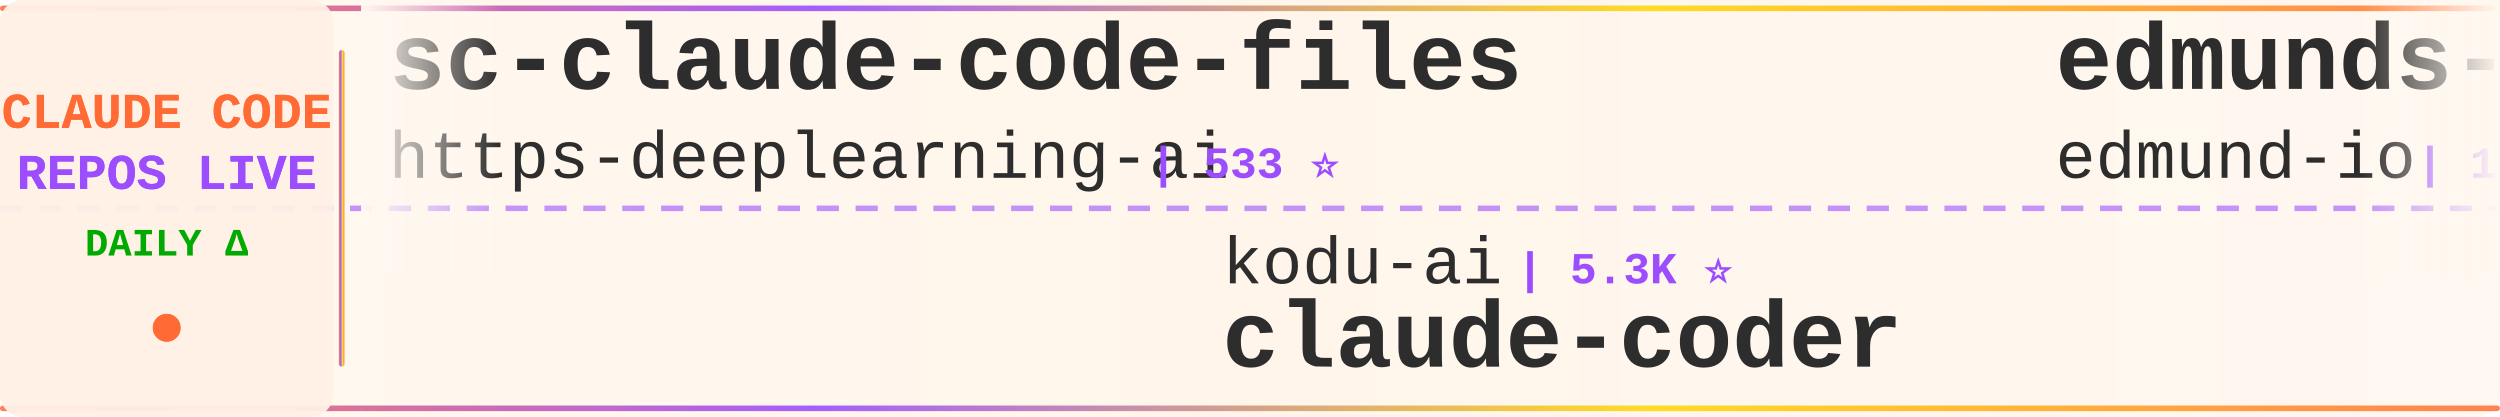
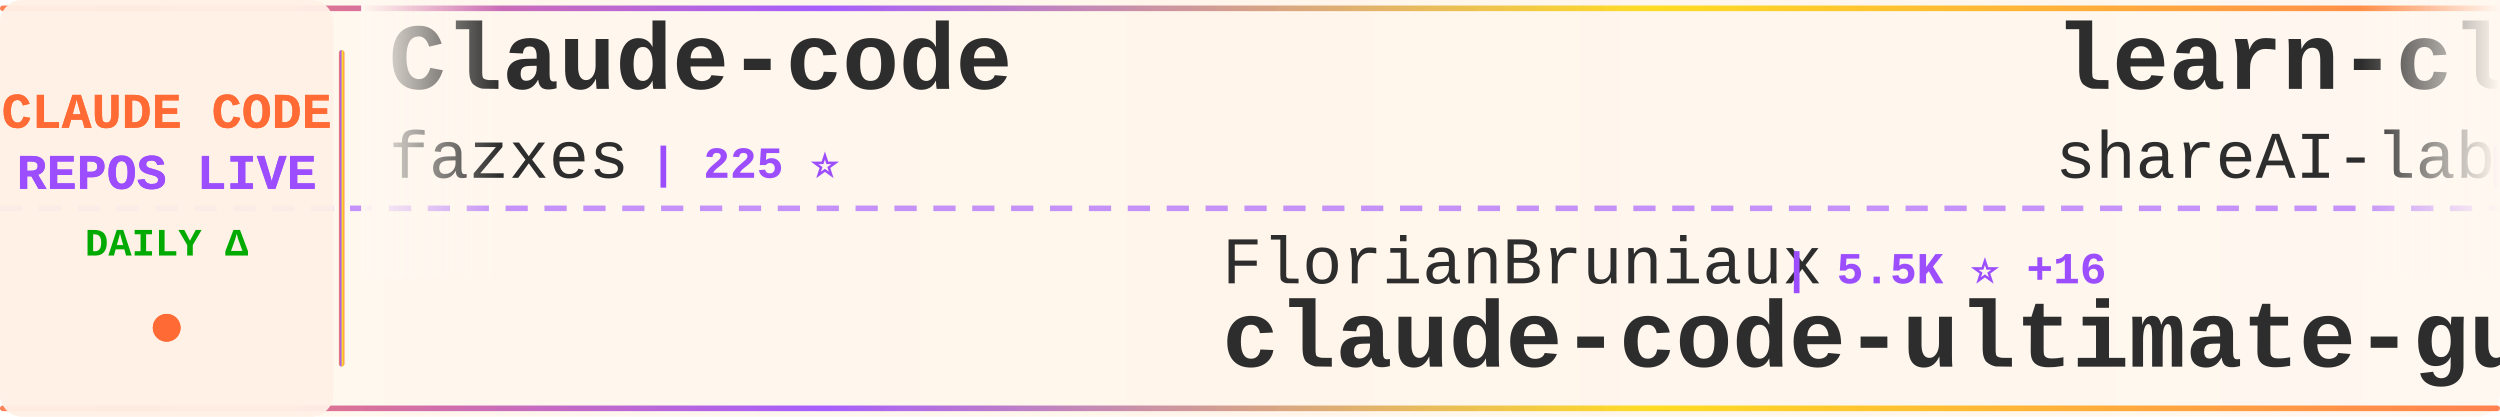
<svg xmlns="http://www.w3.org/2000/svg" width="900" height="150">
  <defs>
    <linearGradient id="tickerBg" x1="0%" y1="0%" x2="100%" y2="0%">
      <stop offset="0%" style="stop-color:#fff8f0;stop-opacity:0.98" />
      <stop offset="50%" style="stop-color:#fff5eb;stop-opacity:1" />
      <stop offset="100%" style="stop-color:#fff8f0;stop-opacity:0.98" />
    </linearGradient>
    <linearGradient id="borderGrad" x1="0%" y1="0%" x2="100%" y2="0%">
      <stop offset="0%" style="stop-color:#FF6B35;stop-opacity:0.85">
        <animate attributeName="stop-opacity" values="0.85;1;0.85" dur="2s" repeatCount="indefinite" />
      </stop>
      <stop offset="33%" style="stop-color:#9C4EFF;stop-opacity:0.9">
        <animate attributeName="stop-opacity" values="0.9;1;0.9" dur="2.2s" repeatCount="indefinite" />
      </stop>
      <stop offset="66%" style="stop-color:#FFD700;stop-opacity:0.85">
        <animate attributeName="stop-opacity" values="0.85;1;0.85" dur="1.8s" repeatCount="indefinite" />
      </stop>
      <stop offset="100%" style="stop-color:#FF6B35;stop-opacity:0.85">
        <animate attributeName="stop-opacity" values="0.85;1;0.85" dur="2s" repeatCount="indefinite" />
      </stop>
    </linearGradient>
    <filter id="textGlow">
      <feGaussianBlur stdDeviation="0.15" result="coloredBlur" />
      <feMerge>
        <feMergeNode in="coloredBlur" />
        <feMergeNode in="SourceGraphic" />
      </feMerge>
    </filter>
    <filter id="metricGlow">
      <feGaussianBlur stdDeviation="0.2" result="coloredBlur" />
      <feMerge>
        <feMergeNode in="coloredBlur" />
        <feMergeNode in="SourceGraphic" />
      </feMerge>
    </filter>
    <linearGradient id="leftFade" x1="0%" y1="0%" x2="100%" y2="0%">
      <stop offset="0%" style="stop-color:#fff8f0;stop-opacity:1" />
      <stop offset="100%" style="stop-color:#fff8f0;stop-opacity:0" />
    </linearGradient>
    <linearGradient id="rightFade" x1="0%" y1="0%" x2="100%" y2="0%">
      <stop offset="0%" style="stop-color:#fff8f0;stop-opacity:0" />
      <stop offset="100%" style="stop-color:#fff8f0;stop-opacity:1" />
    </linearGradient>
  </defs>
  <rect width="900" height="150" fill="url(#tickerBg)" rx="8" />
  <rect x="0" y="2" width="900" height="2" fill="url(#borderGrad)" rx="1" />
  <rect x="0" y="146" width="900" height="2" fill="url(#borderGrad)" rx="1" />
  <line x1="0" y1="75" x2="900" y2="75" stroke="#9C4EFF" stroke-width="2" stroke-dasharray="8 6" opacity="0.6" />
  <rect x="0" y="0" width="120" height="150" fill="#fff0e6" opacity="0.95" rx="8" />
  <text x="60" y="46" font-family="'Courier New', monospace" font-size="18" font-weight="bold" fill="#FF6B35" text-anchor="middle" filter="url(#textGlow)">
    CLAUDE CODE
  </text>
  <text x="60" y="68" font-family="'Courier New', monospace" font-size="18" font-weight="bold" fill="#9C4EFF" text-anchor="middle" filter="url(#textGlow)">
    REPOS LIVE
  </text>
  <text x="60" y="92" font-family="'Courier New', monospace" font-size="14" font-weight="bold" fill="#00aa00" text-anchor="middle">
    DAILY Δ
  </text>
  <circle cx="60" cy="118" r="5" fill="#FF6B35" filter="url(#metricGlow)">
    <animate attributeName="r" values="4;6;4" dur="1.5s" repeatCount="indefinite" />
    <animate attributeName="opacity" values="0.6;1;0.6" dur="1.5s" repeatCount="indefinite" />
  </circle>
  <rect x="122" y="18" width="2" height="114" fill="url(#borderGrad)" rx="1" />
  <clipPath id="tickerClip">
    <rect x="130" y="0" width="770" height="150" />
  </clipPath>
  <g clip-path="url(#tickerClip)">
    <g id="tickerItems">
      <animateTransform attributeName="transform" attributeType="XML" type="translate" from="0 0" to="-3000 0" dur="54s" repeatCount="indefinite" />
      <g transform="translate(0, 0)">
-         <text x="140" y="32" font-family="'Courier New', monospace" font-size="34" font-weight="bold" fill="#2d2d2d">sc-claude-code-files</text>
-         <text x="140" y="64" font-family="'Courier New', monospace" font-size="24" font-weight="normal" fill="#2d2d2d" opacity="1.0">https-deeplearning-ai</text>
-         <text x="414" y="64" font-family="'Courier New', monospace" font-size="16" font-weight="bold" fill="#9C4EFF"> | 533 ⭐</text>
+         <text x="140" y="32" font-family="'Courier New', monospace" font-size="34" font-weight="bold" fill="#2d2d2d">Claude-code</text>
+         <text x="140" y="64" font-family="'Courier New', monospace" font-size="24" font-weight="normal" fill="#2d2d2d" opacity="1.0">fazxes</text>
+         <text x="234" y="64" font-family="'Courier New', monospace" font-size="16" font-weight="bold" fill="#9C4EFF"> | 225 ⭐</text>
      </g>
      <g transform="translate(300, 0)">
-         <text x="140" y="102" font-family="'Courier New', monospace" font-size="24" font-weight="normal" fill="#2d2d2d" opacity="1.0">kodu-ai</text>
-         <text x="246" y="102" font-family="'Courier New', monospace" font-size="16" font-weight="bold" fill="#9C4EFF"> | 5.3K ⭐</text>
-         <text x="140" y="132" font-family="'Courier New', monospace" font-size="34" font-weight="bold" fill="#2d2d2d">claude-coder</text>
+         <text x="140" y="102" font-family="'Courier New', monospace" font-size="24" font-weight="normal" fill="#2d2d2d" opacity="1.0">FlorianBruniaux</text>
+         <text x="342" y="102" font-family="'Courier New', monospace" font-size="16" font-weight="bold" fill="#9C4EFF"> | 5.5K ⭐ +16</text>
+         <text x="140" y="132" font-family="'Courier New', monospace" font-size="34" font-weight="bold" fill="#2d2d2d">claude-code-ultimate-gui...</text>
      </g>
      <g transform="translate(600, 0)">
-         <text x="140" y="32" font-family="'Courier New', monospace" font-size="34" font-weight="bold" fill="#2d2d2d">edmunds-claude-code</text>
-         <text x="140" y="64" font-family="'Courier New', monospace" font-size="24" font-weight="normal" fill="#2d2d2d" opacity="1.0">edmund-io</text>
-         <text x="270" y="64" font-family="'Courier New', monospace" font-size="16" font-weight="bold" fill="#9C4EFF"> | 1.5K ⭐ +1</text>
+         <text x="140" y="32" font-family="'Courier New', monospace" font-size="34" font-weight="bold" fill="#2d2d2d">learn-claude-code</text>
+         <text x="140" y="64" font-family="'Courier New', monospace" font-size="24" font-weight="normal" fill="#2d2d2d" opacity="1.0">shareAI-lab</text>
+         <text x="294" y="64" font-family="'Courier New', monospace" font-size="16" font-weight="bold" fill="#9C4EFF"> | 71.3K ⭐ +117</text>
      </g>
      <g transform="translate(900, 0)">
-         <text x="140" y="102" font-family="'Courier New', monospace" font-size="24" font-weight="normal" fill="#2d2d2d" opacity="1.0">alirezarezvani</text>
-         <text x="330" y="102" font-family="'Courier New', monospace" font-size="16" font-weight="bold" fill="#9C4EFF"> | 22.6K ⭐ +69</text>
-         <text x="140" y="132" font-family="'Courier New', monospace" font-size="34" font-weight="bold" fill="#2d2d2d">claude-skills</text>
+         <text x="140" y="102" font-family="'Courier New', monospace" font-size="24" font-weight="normal" fill="#2d2d2d" opacity="1.0">SeemSeam</text>
+         <text x="258" y="102" font-family="'Courier New', monospace" font-size="16" font-weight="bold" fill="#9C4EFF"> | 3.3K ⭐ +7</text>
+         <text x="140" y="132" font-family="'Courier New', monospace" font-size="34" font-weight="bold" fill="#2d2d2d">claude_codex_bridge</text>
      </g>
      <g transform="translate(1200, 0)">
-         <text x="140" y="32" font-family="'Courier New', monospace" font-size="34" font-weight="bold" fill="#2d2d2d">skills</text>
-         <text x="140" y="64" font-family="'Courier New', monospace" font-size="24" font-weight="normal" fill="#2d2d2d" opacity="1.0">anthropics</text>
-         <text x="282" y="64" font-family="'Courier New', monospace" font-size="16" font-weight="bold" fill="#9C4EFF"> | 161.8K ⭐ +332</text>
+         <text x="140" y="32" font-family="'Courier New', monospace" font-size="34" font-weight="bold" fill="#2d2d2d">awesome-claude-code-suba...</text>
+         <text x="140" y="64" font-family="'Courier New', monospace" font-size="24" font-weight="normal" fill="#2d2d2d" opacity="1.0">VoltAgent</text>
+         <text x="270" y="64" font-family="'Courier New', monospace" font-size="16" font-weight="bold" fill="#9C4EFF"> | 23.4K ⭐ +51</text>
      </g>
      <g transform="translate(1500, 0)">
-         <text x="140" y="102" font-family="'Courier New', monospace" font-size="24" font-weight="normal" fill="#2d2d2d" opacity="1.0">shareAI-lab</text>
-         <text x="294" y="102" font-family="'Courier New', monospace" font-size="16" font-weight="bold" fill="#9C4EFF"> | 71.2K ⭐ +121</text>
-         <text x="140" y="132" font-family="'Courier New', monospace" font-size="34" font-weight="bold" fill="#2d2d2d">learn-claude-code</text>
+         <text x="140" y="102" font-family="'Courier New', monospace" font-size="24" font-weight="normal" fill="#2d2d2d" opacity="1.0">ghuntley</text>
+         <text x="258" y="102" font-family="'Courier New', monospace" font-size="16" font-weight="bold" fill="#9C4EFF"> | 987 ⭐</text>
+         <text x="140" y="132" font-family="'Courier New', monospace" font-size="34" font-weight="bold" fill="#2d2d2d">claude-code-source-code-...</text>
      </g>
      <g transform="translate(1800, 0)">
-         <text x="140" y="32" font-family="'Courier New', monospace" font-size="34" font-weight="bold" fill="#2d2d2d">claude-code-telegram</text>
-         <text x="140" y="64" font-family="'Courier New', monospace" font-size="24" font-weight="normal" fill="#2d2d2d" opacity="1.0">RichardAtCT</text>
-         <text x="294" y="64" font-family="'Courier New', monospace" font-size="16" font-weight="bold" fill="#9C4EFF"> | 2.7K ⭐ +2</text>
+         <text x="140" y="32" font-family="'Courier New', monospace" font-size="34" font-weight="bold" fill="#2d2d2d">Claude-Code-Usage-Monito...</text>
+         <text x="140" y="64" font-family="'Courier New', monospace" font-size="24" font-weight="normal" fill="#2d2d2d" opacity="1.0">Maciek-roboblog</text>
+         <text x="342" y="64" font-family="'Courier New', monospace" font-size="16" font-weight="bold" fill="#9C4EFF"> | 8.5K ⭐ +5</text>
      </g>
      <g transform="translate(2100, 0)">
-         <text x="140" y="102" font-family="'Courier New', monospace" font-size="24" font-weight="normal" fill="#2d2d2d" opacity="1.0">zstmfhy</text>
-         <text x="246" y="102" font-family="'Courier New', monospace" font-size="16" font-weight="bold" fill="#9C4EFF"> | 190 ⭐</text>
-         <text x="140" y="132" font-family="'Courier New', monospace" font-size="34" font-weight="bold" fill="#2d2d2d">Claude-code</text>
+         <text x="140" y="102" font-family="'Courier New', monospace" font-size="24" font-weight="normal" fill="#2d2d2d" opacity="1.0">https-deeplearning-ai</text>
+         <text x="414" y="102" font-family="'Courier New', monospace" font-size="16" font-weight="bold" fill="#9C4EFF"> | 533 ⭐</text>
+         <text x="140" y="132" font-family="'Courier New', monospace" font-size="34" font-weight="bold" fill="#2d2d2d">sc-claude-code-files</text>
      </g>
      <g transform="translate(2400, 0)">
-         <text x="140" y="32" font-family="'Courier New', monospace" font-size="34" font-weight="bold" fill="#2d2d2d">free-claude-code</text>
-         <text x="140" y="64" font-family="'Courier New', monospace" font-size="24" font-weight="normal" fill="#2d2d2d" opacity="1.0">Alishahryar1</text>
-         <text x="306" y="64" font-family="'Courier New', monospace" font-size="16" font-weight="bold" fill="#9C4EFF"> | 40.5K ⭐ +276</text>
+         <text x="140" y="32" font-family="'Courier New', monospace" font-size="34" font-weight="bold" fill="#2d2d2d">Auto-claude-code-researc...</text>
+         <text x="140" y="64" font-family="'Courier New', monospace" font-size="24" font-weight="normal" fill="#2d2d2d" opacity="1.0">wanshuiyin</text>
+         <text x="282" y="64" font-family="'Courier New', monospace" font-size="16" font-weight="bold" fill="#9C4EFF"> | 13.5K ⭐ +39</text>
      </g>
      <g transform="translate(2700, 0)">
-         <text x="140" y="102" font-family="'Courier New', monospace" font-size="24" font-weight="normal" fill="#2d2d2d" opacity="1.0">Chachamaru127</text>
-         <text x="318" y="102" font-family="'Courier New', monospace" font-size="16" font-weight="bold" fill="#9C4EFF"> | 3.0K ⭐ +5</text>
-         <text x="140" y="132" font-family="'Courier New', monospace" font-size="34" font-weight="bold" fill="#2d2d2d">claude-code-harness</text>
+         <text x="140" y="102" font-family="'Courier New', monospace" font-size="24" font-weight="normal" fill="#2d2d2d" opacity="1.0">disler</text>
+         <text x="234" y="102" font-family="'Courier New', monospace" font-size="16" font-weight="bold" fill="#9C4EFF"> | 1.5K ⭐ +3</text>
+         <text x="140" y="132" font-family="'Courier New', monospace" font-size="34" font-weight="bold" fill="#2d2d2d">pi-vs-claude-code</text>
      </g>
      <g transform="translate(3000, 0)">
-         <text x="140" y="32" font-family="'Courier New', monospace" font-size="34" font-weight="bold" fill="#2d2d2d">sc-claude-code-files</text>
-         <text x="140" y="64" font-family="'Courier New', monospace" font-size="24" font-weight="normal" fill="#2d2d2d" opacity="1.0">https-deeplearning-ai</text>
-         <text x="414" y="64" font-family="'Courier New', monospace" font-size="16" font-weight="bold" fill="#9C4EFF"> | 533 ⭐</text>
+         <text x="140" y="32" font-family="'Courier New', monospace" font-size="34" font-weight="bold" fill="#2d2d2d">Claude-code</text>
+         <text x="140" y="64" font-family="'Courier New', monospace" font-size="24" font-weight="normal" fill="#2d2d2d" opacity="1.0">fazxes</text>
+         <text x="234" y="64" font-family="'Courier New', monospace" font-size="16" font-weight="bold" fill="#9C4EFF"> | 225 ⭐</text>
      </g>
      <g transform="translate(3300, 0)">
-         <text x="140" y="102" font-family="'Courier New', monospace" font-size="24" font-weight="normal" fill="#2d2d2d" opacity="1.0">kodu-ai</text>
-         <text x="246" y="102" font-family="'Courier New', monospace" font-size="16" font-weight="bold" fill="#9C4EFF"> | 5.3K ⭐</text>
-         <text x="140" y="132" font-family="'Courier New', monospace" font-size="34" font-weight="bold" fill="#2d2d2d">claude-coder</text>
+         <text x="140" y="102" font-family="'Courier New', monospace" font-size="24" font-weight="normal" fill="#2d2d2d" opacity="1.0">FlorianBruniaux</text>
+         <text x="342" y="102" font-family="'Courier New', monospace" font-size="16" font-weight="bold" fill="#9C4EFF"> | 5.5K ⭐ +16</text>
+         <text x="140" y="132" font-family="'Courier New', monospace" font-size="34" font-weight="bold" fill="#2d2d2d">claude-code-ultimate-gui...</text>
      </g>
      <g transform="translate(3600, 0)">
-         <text x="140" y="32" font-family="'Courier New', monospace" font-size="34" font-weight="bold" fill="#2d2d2d">edmunds-claude-code</text>
-         <text x="140" y="64" font-family="'Courier New', monospace" font-size="24" font-weight="normal" fill="#2d2d2d" opacity="1.0">edmund-io</text>
-         <text x="270" y="64" font-family="'Courier New', monospace" font-size="16" font-weight="bold" fill="#9C4EFF"> | 1.5K ⭐ +1</text>
+         <text x="140" y="32" font-family="'Courier New', monospace" font-size="34" font-weight="bold" fill="#2d2d2d">learn-claude-code</text>
+         <text x="140" y="64" font-family="'Courier New', monospace" font-size="24" font-weight="normal" fill="#2d2d2d" opacity="1.0">shareAI-lab</text>
+         <text x="294" y="64" font-family="'Courier New', monospace" font-size="16" font-weight="bold" fill="#9C4EFF"> | 71.3K ⭐ +117</text>
      </g>
      <g transform="translate(3900, 0)">
-         <text x="140" y="102" font-family="'Courier New', monospace" font-size="24" font-weight="normal" fill="#2d2d2d" opacity="1.0">alirezarezvani</text>
-         <text x="330" y="102" font-family="'Courier New', monospace" font-size="16" font-weight="bold" fill="#9C4EFF"> | 22.6K ⭐ +69</text>
-         <text x="140" y="132" font-family="'Courier New', monospace" font-size="34" font-weight="bold" fill="#2d2d2d">claude-skills</text>
+         <text x="140" y="102" font-family="'Courier New', monospace" font-size="24" font-weight="normal" fill="#2d2d2d" opacity="1.0">SeemSeam</text>
+         <text x="258" y="102" font-family="'Courier New', monospace" font-size="16" font-weight="bold" fill="#9C4EFF"> | 3.3K ⭐ +7</text>
+         <text x="140" y="132" font-family="'Courier New', monospace" font-size="34" font-weight="bold" fill="#2d2d2d">claude_codex_bridge</text>
      </g>
    </g>
  </g>
  <rect x="130" y="0" width="50" height="100" fill="url(#leftFade)" />
  <rect x="850" y="0" width="50" height="100" fill="url(#rightFade)" />
</svg>
